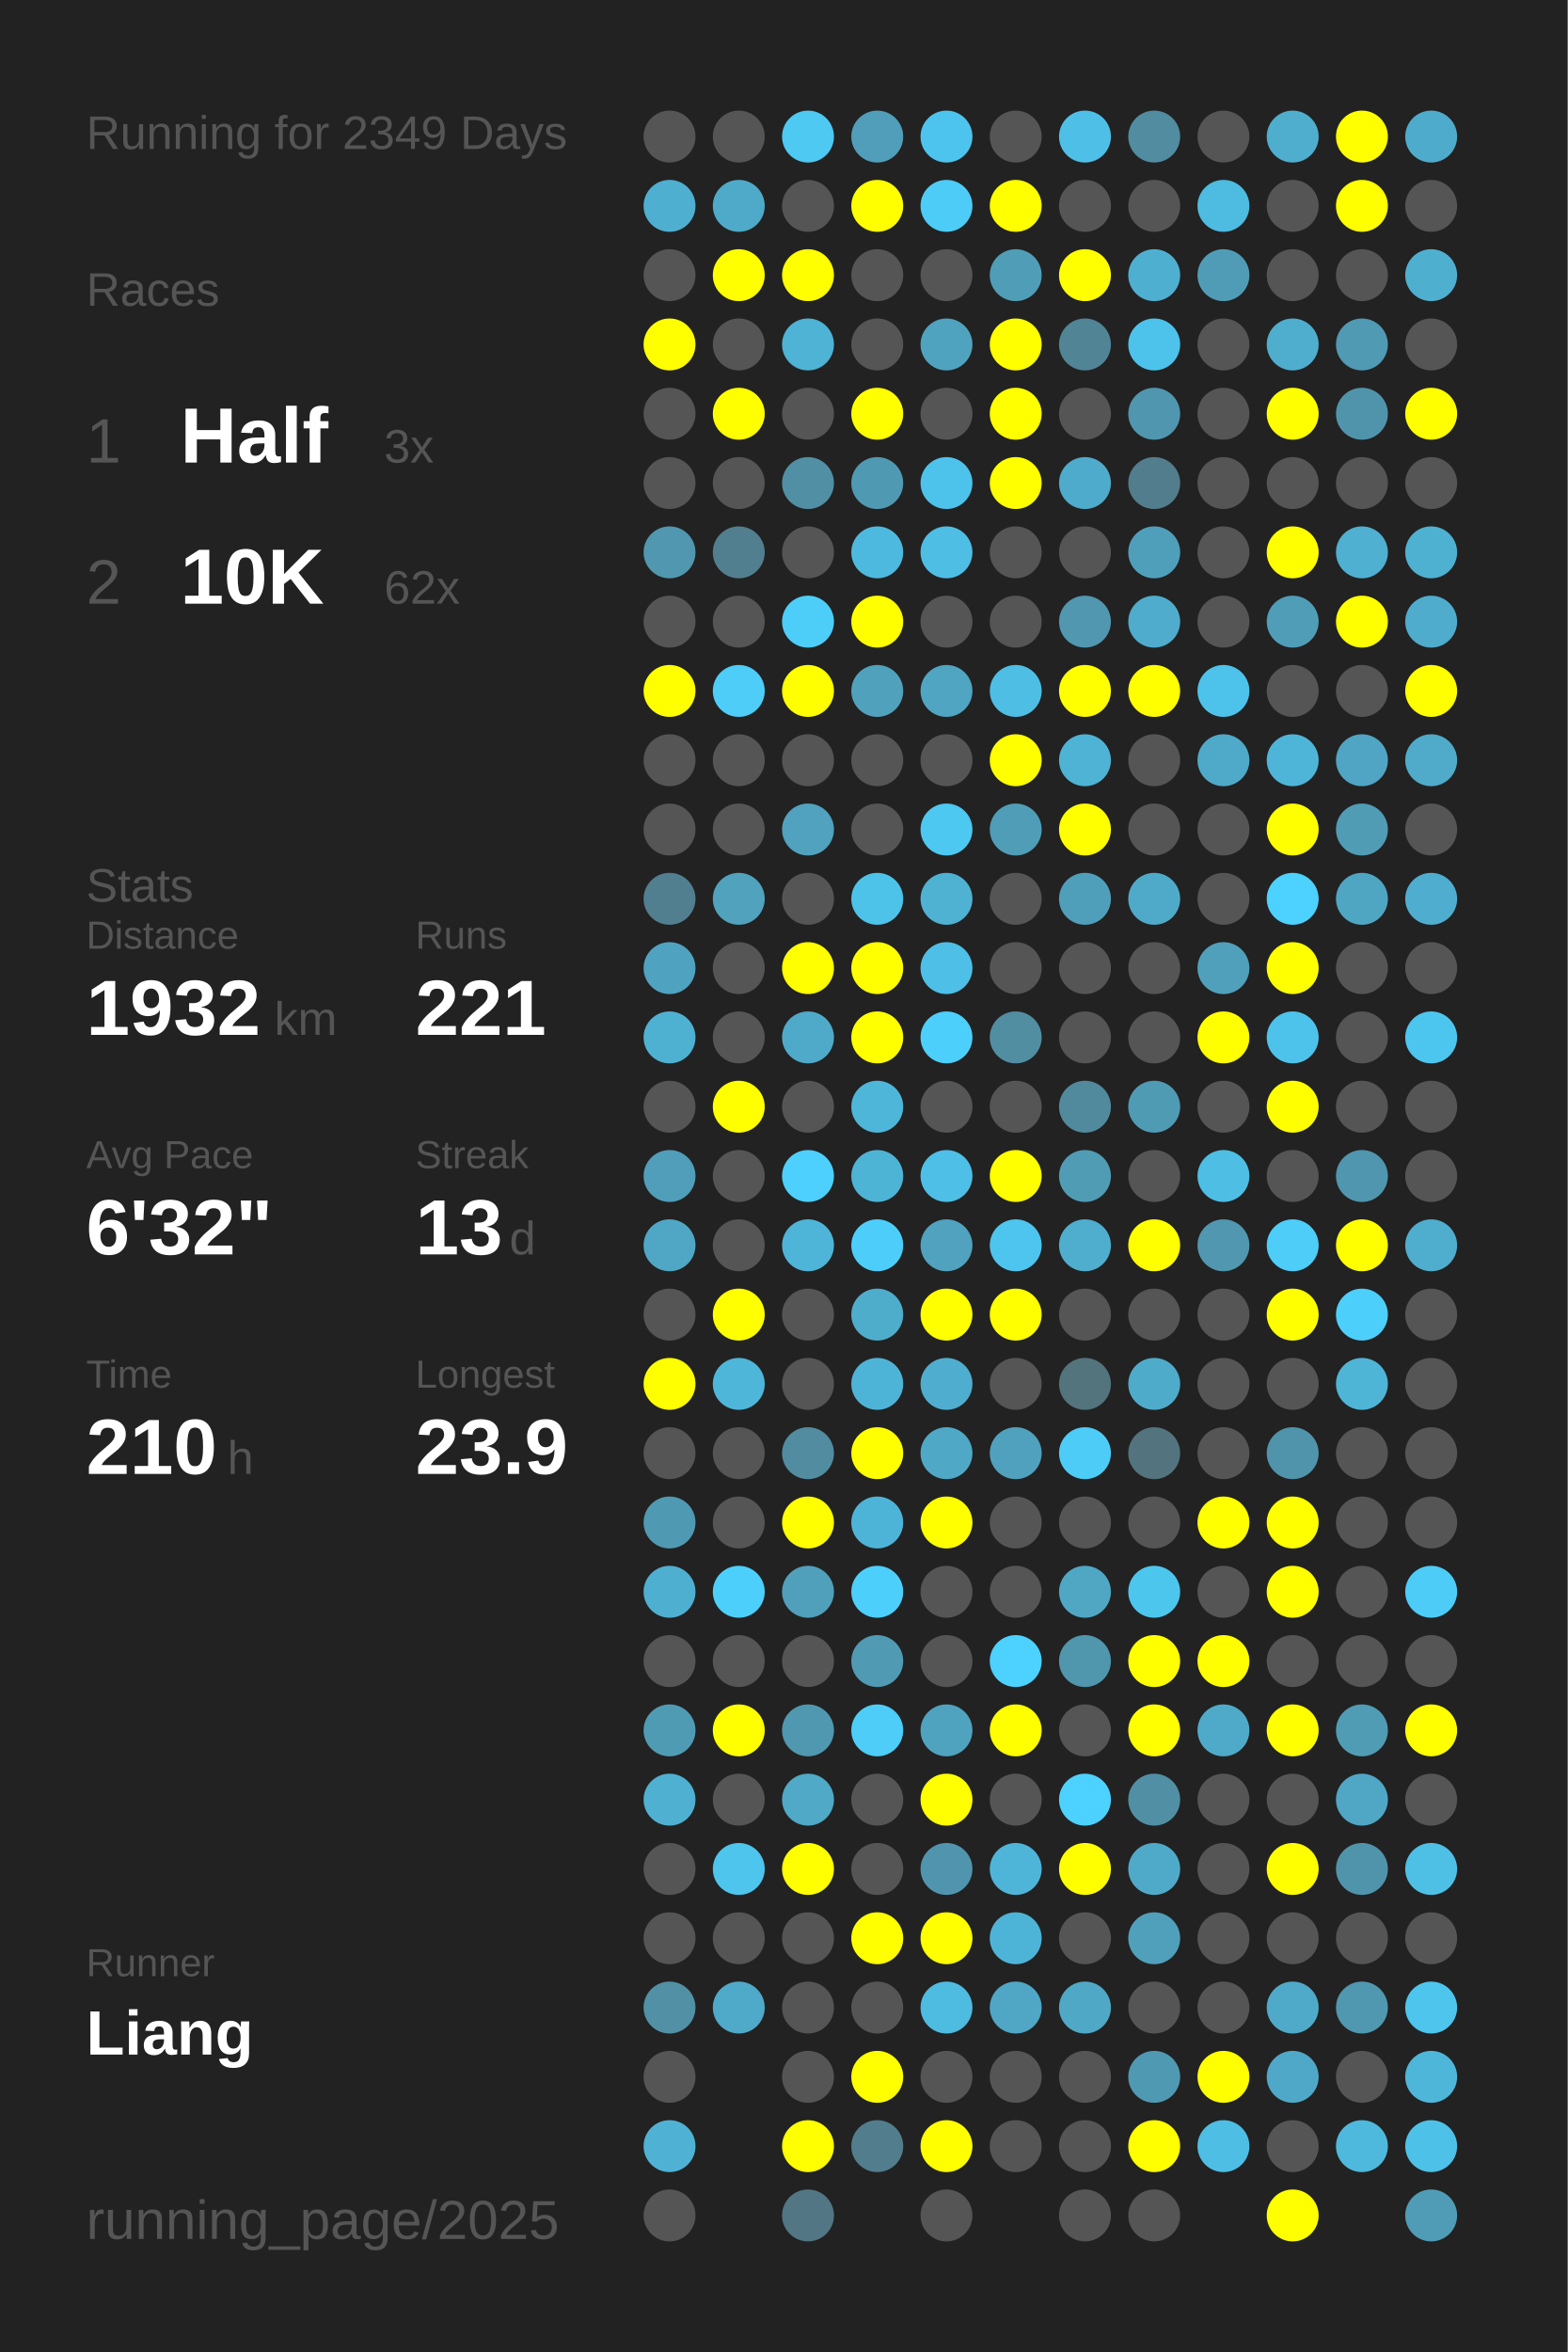
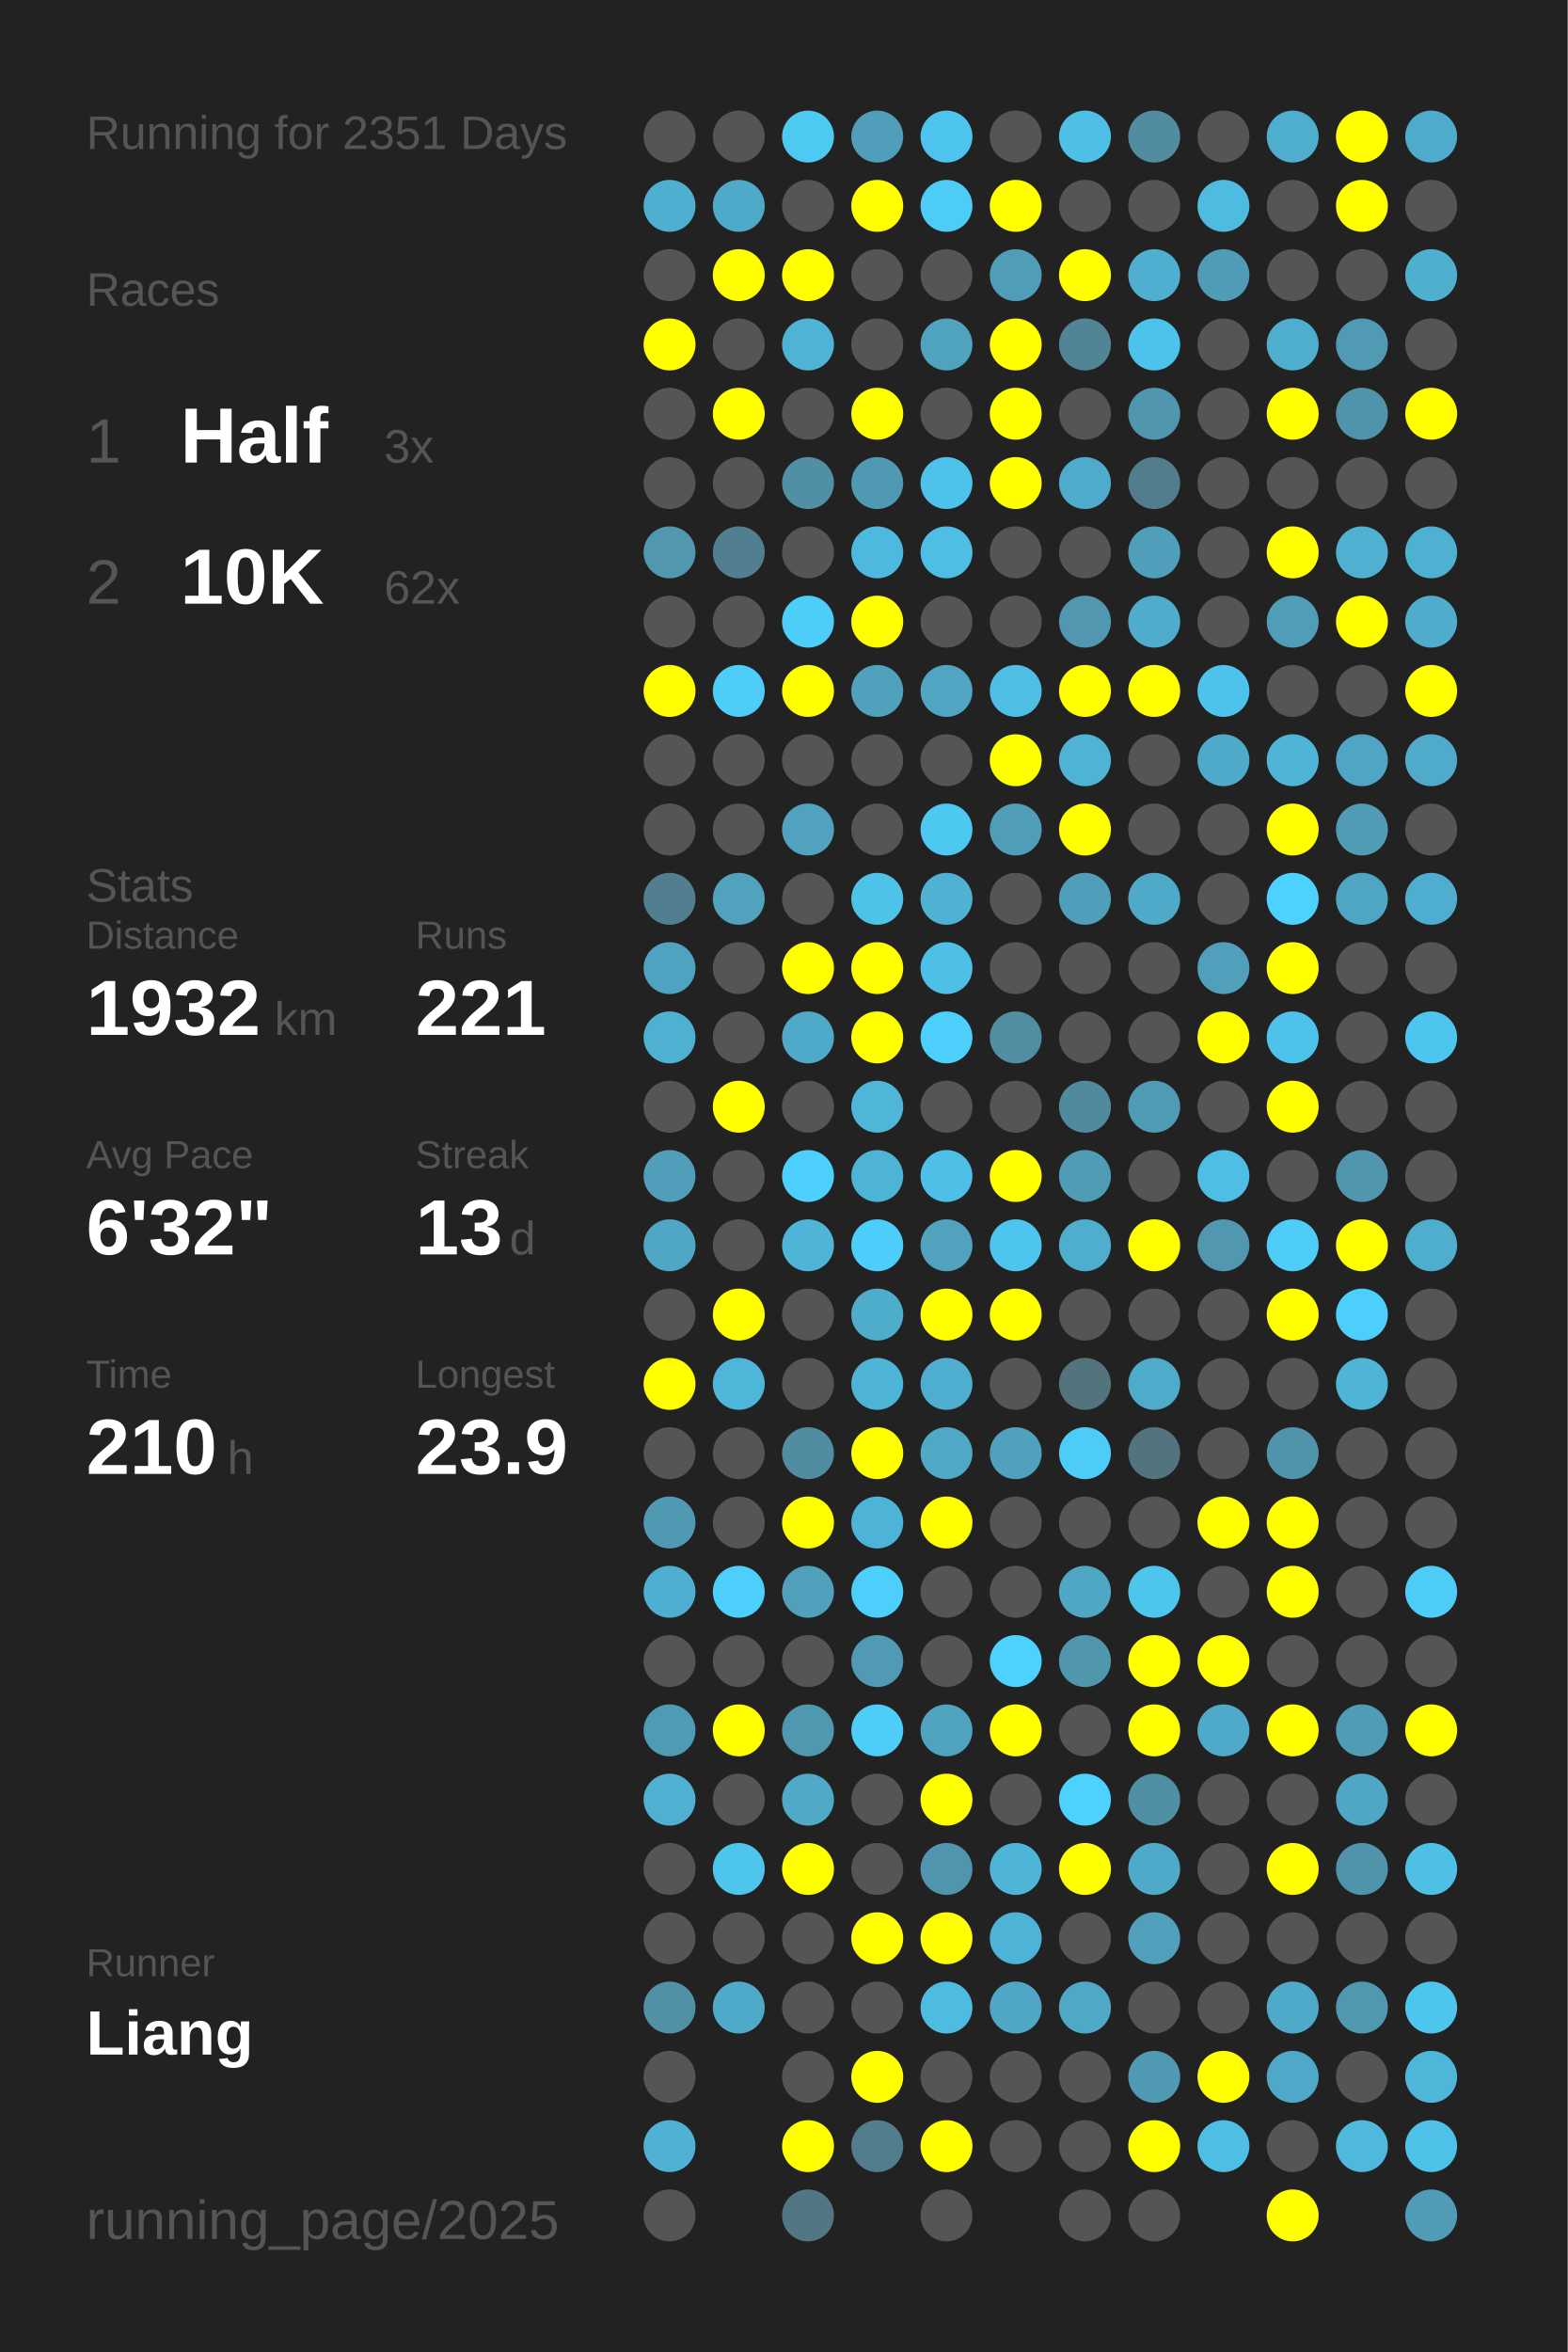
<svg xmlns="http://www.w3.org/2000/svg" baseProfile="full" height="300mm" version="1.1" viewBox="0,0,200,300" width="200mm">
  <defs />
  <rect fill="#222222" height="300" width="200" x="0" y="0" />
-   <text fill="#555555" style="font-size:6px; font-family:Arial;" x="11" y="19">Running for 2349 Days</text>
+   <text fill="#555555" style="font-size:6px; font-family:Arial;" x="11" y="19">Running for 2351 Days</text>
  <text fill="#555555" style="font-size:6px; font-family:Arial;" x="11" y="39">Races</text>
  <text fill="#555555" style="font-size:8px; font-family:Arial;" x="11" y="59">1</text>
  <text fill="#FFFFFF" style="font-size:10px; font-family:Arial; font-weight:bold;" x="23" y="59">Half</text>
  <text fill="#555555" style="font-size:6px; font-family:Arial;" x="49" y="59">3x</text>
  <text fill="#555555" style="font-size:8px; font-family:Arial;" x="11" y="77">2</text>
  <text fill="#FFFFFF" style="font-size:10px; font-family:Arial; font-weight:bold;" x="23" y="77">10K</text>
  <text fill="#555555" style="font-size:6px; font-family:Arial;" x="49" y="77">62x</text>
  <text fill="#555555" style="font-size:6px; font-family:Arial;" x="11" y="115">Stats</text>
  <text fill="#555555" style="font-size:5px; font-family:Arial;" x="11" y="121">Distance</text>
  <text fill="#FFFFFF" style="font-size:10px; font-family:Arial; font-weight:bold;" x="11" y="132">1932</text>
  <text fill="#555555" style="font-size:6px; font-family:Arial;" x="35" y="132">km</text>
  <text fill="#555555" style="font-size:5px; font-family:Arial;" x="53" y="121">Runs</text>
  <text fill="#FFFFFF" style="font-size:10px; font-family:Arial; font-weight:bold;" x="53" y="132">221</text>
  <text fill="#555555" style="font-size:5px; font-family:Arial;" x="11" y="149">Avg Pace</text>
  <text fill="#FFFFFF" style="font-size:10px; font-family:Arial; font-weight:bold;" x="11" y="160">6'32"</text>
  <text fill="#555555" style="font-size:5px; font-family:Arial;" x="53" y="149">Streak</text>
  <text fill="#FFFFFF" style="font-size:10px; font-family:Arial; font-weight:bold;" x="53" y="160">13</text>
  <text fill="#555555" style="font-size:6px; font-family:Arial;" x="65" y="160">d</text>
  <text fill="#555555" style="font-size:5px; font-family:Arial;" x="11" y="177">Time</text>
  <text fill="#FFFFFF" style="font-size:10px; font-family:Arial; font-weight:bold;" x="11" y="188">210</text>
  <text fill="#555555" style="font-size:6px; font-family:Arial;" x="29" y="188">h</text>
  <text fill="#555555" style="font-size:5px; font-family:Arial;" x="53" y="177">Longest</text>
  <text fill="#FFFFFF" style="font-size:10px; font-family:Arial; font-weight:bold;" x="53" y="188">23.9</text>
  <text fill="#555555" style="font-size:5px; font-family:Arial;" x="11" y="252.065">Runner</text>
  <text fill="#FFFFFF" style="font-size:8px; font-family:Arial; font-weight:bold;" x="11" y="262.065">Liang</text>
  <text fill="#555555" style="font-size:7px; font-family:Arial;" x="11" y="285.581">running_page/2025</text>
  <circle cx="85.417" cy="17.419" fill="#555555" r="3.312" />
  <circle cx="85.417" cy="26.258" fill="#4fafd0" r="3.312" />
  <circle cx="85.417" cy="35.097" fill="#555555" r="3.312" />
  <circle cx="85.417" cy="43.935" fill="#FFFF00" r="3.312" />
  <circle cx="85.417" cy="52.774" fill="#555555" r="3.312" />
  <circle cx="85.417" cy="61.613" fill="#555555" r="3.312" />
  <circle cx="85.417" cy="70.452" fill="#5097af" r="3.312" />
  <circle cx="85.417" cy="79.29" fill="#555555" r="3.312" />
  <circle cx="85.417" cy="88.129" fill="#FFFF00" r="3.312" />
  <circle cx="85.417" cy="96.968" fill="#555555" r="3.312" />
  <circle cx="85.417" cy="105.806" fill="#555555" r="3.312" />
  <circle cx="85.417" cy="114.645" fill="#527f8f" r="3.312" />
  <circle cx="85.417" cy="123.484" fill="#4fa3c0" r="3.312" />
  <circle cx="85.417" cy="132.323" fill="#4fb1d2" r="3.312" />
  <circle cx="85.417" cy="141.161" fill="#555555" r="3.312" />
  <circle cx="85.417" cy="150" fill="#509eb9" r="3.312" />
  <circle cx="85.417" cy="158.839" fill="#4fa7c5" r="3.312" />
  <circle cx="85.417" cy="167.677" fill="#555555" r="3.312" />
  <circle cx="85.417" cy="176.516" fill="#FFFF00" r="3.312" />
  <circle cx="85.417" cy="185.355" fill="#555555" r="3.312" />
  <circle cx="85.417" cy="194.194" fill="#5099b2" r="3.312" />
  <circle cx="85.417" cy="203.032" fill="#4fafd0" r="3.312" />
  <circle cx="85.417" cy="211.871" fill="#555555" r="3.312" />
  <circle cx="85.417" cy="220.71" fill="#509bb4" r="3.312" />
  <circle cx="85.417" cy="229.548" fill="#4fb0d1" r="3.312" />
  <circle cx="85.417" cy="238.387" fill="#555555" r="3.312" />
  <circle cx="85.417" cy="247.226" fill="#555555" r="3.312" />
  <circle cx="85.417" cy="256.065" fill="#5190a5" r="3.312" />
  <circle cx="85.417" cy="264.903" fill="#555555" r="3.312" />
  <circle cx="85.417" cy="273.742" fill="#4fb2d4" r="3.312" />
  <circle cx="85.417" cy="282.581" fill="#555555" r="3.312" />
  <circle cx="94.25" cy="17.419" fill="#555555" r="3.312" />
  <circle cx="94.25" cy="26.258" fill="#4faac9" r="3.312" />
  <circle cx="94.25" cy="35.097" fill="#FFFF00" r="3.312" />
  <circle cx="94.25" cy="43.935" fill="#555555" r="3.312" />
  <circle cx="94.25" cy="52.774" fill="#FFFF00" r="3.312" />
  <circle cx="94.25" cy="61.613" fill="#555555" r="3.312" />
  <circle cx="94.25" cy="70.452" fill="#527f8f" r="3.312" />
  <circle cx="94.25" cy="79.29" fill="#555555" r="3.312" />
  <circle cx="94.25" cy="88.129" fill="#4dcdf8" r="3.312" />
  <circle cx="94.25" cy="96.968" fill="#555555" r="3.312" />
  <circle cx="94.25" cy="105.806" fill="#555555" r="3.312" />
  <circle cx="94.25" cy="114.645" fill="#50a2bd" r="3.312" />
  <circle cx="94.25" cy="123.484" fill="#555555" r="3.312" />
  <circle cx="94.25" cy="132.323" fill="#555555" r="3.312" />
  <circle cx="94.25" cy="141.161" fill="#FFFF00" r="3.312" />
  <circle cx="94.25" cy="150" fill="#555555" r="3.312" />
  <circle cx="94.25" cy="158.839" fill="#555555" r="3.312" />
  <circle cx="94.25" cy="167.677" fill="#FFFF00" r="3.312" />
  <circle cx="94.25" cy="176.516" fill="#4eb6d9" r="3.312" />
  <circle cx="94.25" cy="185.355" fill="#555555" r="3.312" />
  <circle cx="94.25" cy="194.194" fill="#555555" r="3.312" />
  <circle cx="94.25" cy="203.032" fill="#4dcffb" r="3.312" />
  <circle cx="94.25" cy="211.871" fill="#555555" r="3.312" />
  <circle cx="94.25" cy="220.71" fill="#FFFF00" r="3.312" />
  <circle cx="94.25" cy="229.548" fill="#555555" r="3.312" />
  <circle cx="94.25" cy="238.387" fill="#4dc5ed" r="3.312" />
  <circle cx="94.25" cy="247.226" fill="#555555" r="3.312" />
  <circle cx="94.25" cy="256.065" fill="#4fa9c8" r="3.312" />
  <circle cx="103.083" cy="17.419" fill="#4dc9f2" r="3.312" />
  <circle cx="103.083" cy="26.258" fill="#555555" r="3.312" />
  <circle cx="103.083" cy="35.097" fill="#FFFF00" r="3.312" />
  <circle cx="103.083" cy="43.935" fill="#4eb3d5" r="3.312" />
  <circle cx="103.083" cy="52.774" fill="#555555" r="3.312" />
  <circle cx="103.083" cy="61.613" fill="#518fa4" r="3.312" />
  <circle cx="103.083" cy="70.452" fill="#555555" r="3.312" />
  <circle cx="103.083" cy="79.29" fill="#4dcef9" r="3.312" />
  <circle cx="103.083" cy="88.129" fill="#FFFF00" r="3.312" />
  <circle cx="103.083" cy="96.968" fill="#555555" r="3.312" />
  <circle cx="103.083" cy="105.806" fill="#50a2be" r="3.312" />
  <circle cx="103.083" cy="114.645" fill="#555555" r="3.312" />
  <circle cx="103.083" cy="123.484" fill="#FFFF00" r="3.312" />
  <circle cx="103.083" cy="132.323" fill="#4faac9" r="3.312" />
  <circle cx="103.083" cy="141.161" fill="#555555" r="3.312" />
  <circle cx="103.083" cy="150" fill="#4dd0fd" r="3.312" />
  <circle cx="103.083" cy="158.839" fill="#4eb5d8" r="3.312" />
  <circle cx="103.083" cy="167.677" fill="#555555" r="3.312" />
  <circle cx="103.083" cy="176.516" fill="#555555" r="3.312" />
  <circle cx="103.083" cy="185.355" fill="#518ca0" r="3.312" />
  <circle cx="103.083" cy="194.194" fill="#FFFF00" r="3.312" />
  <circle cx="103.083" cy="203.032" fill="#50a0bb" r="3.312" />
  <circle cx="103.083" cy="211.871" fill="#555555" r="3.312" />
  <circle cx="103.083" cy="220.71" fill="#5098b0" r="3.312" />
  <circle cx="103.083" cy="229.548" fill="#4fa9c7" r="3.312" />
  <circle cx="103.083" cy="238.387" fill="#FFFF00" r="3.312" />
  <circle cx="103.083" cy="247.226" fill="#555555" r="3.312" />
  <circle cx="103.083" cy="256.065" fill="#555555" r="3.312" />
  <circle cx="103.083" cy="264.903" fill="#555555" r="3.312" />
  <circle cx="103.083" cy="273.742" fill="#FFFF00" r="3.312" />
  <circle cx="103.083" cy="282.581" fill="#527683" r="3.312" />
  <circle cx="111.917" cy="17.419" fill="#509eb9" r="3.312" />
  <circle cx="111.917" cy="26.258" fill="#FFFF00" r="3.312" />
  <circle cx="111.917" cy="35.097" fill="#555555" r="3.312" />
  <circle cx="111.917" cy="43.935" fill="#555555" r="3.312" />
  <circle cx="111.917" cy="52.774" fill="#FFFF00" r="3.312" />
  <circle cx="111.917" cy="61.613" fill="#5099b2" r="3.312" />
  <circle cx="111.917" cy="70.452" fill="#4eb9de" r="3.312" />
  <circle cx="111.917" cy="79.29" fill="#FFFF00" r="3.312" />
  <circle cx="111.917" cy="88.129" fill="#50a1bc" r="3.312" />
  <circle cx="111.917" cy="96.968" fill="#555555" r="3.312" />
  <circle cx="111.917" cy="105.806" fill="#555555" r="3.312" />
  <circle cx="111.917" cy="114.645" fill="#4dc3ea" r="3.312" />
  <circle cx="111.917" cy="123.484" fill="#FFFF00" r="3.312" />
  <circle cx="111.917" cy="132.323" fill="#FFFF00" r="3.312" />
  <circle cx="111.917" cy="141.161" fill="#4eb6d9" r="3.312" />
  <circle cx="111.917" cy="150" fill="#4eb4d6" r="3.312" />
  <circle cx="111.917" cy="158.839" fill="#4dcefa" r="3.312" />
  <circle cx="111.917" cy="167.677" fill="#4fadcc" r="3.312" />
  <circle cx="111.917" cy="176.516" fill="#4eb4d7" r="3.312" />
  <circle cx="111.917" cy="185.355" fill="#FFFF00" r="3.312" />
  <circle cx="111.917" cy="194.194" fill="#4eb4d7" r="3.312" />
  <circle cx="111.917" cy="203.032" fill="#4dcffb" r="3.312" />
  <circle cx="111.917" cy="211.871" fill="#509ab4" r="3.312" />
  <circle cx="111.917" cy="220.71" fill="#4dcdf8" r="3.312" />
  <circle cx="111.917" cy="229.548" fill="#555555" r="3.312" />
  <circle cx="111.917" cy="238.387" fill="#555555" r="3.312" />
  <circle cx="111.917" cy="247.226" fill="#FFFF00" r="3.312" />
  <circle cx="111.917" cy="256.065" fill="#555555" r="3.312" />
  <circle cx="111.917" cy="264.903" fill="#FFFF00" r="3.312" />
  <circle cx="111.917" cy="273.742" fill="#527d8c" r="3.312" />
  <circle cx="120.75" cy="17.419" fill="#4dc4ed" r="3.312" />
  <circle cx="120.75" cy="26.258" fill="#4dccf7" r="3.312" />
  <circle cx="120.75" cy="35.097" fill="#555555" r="3.312" />
  <circle cx="120.75" cy="43.935" fill="#4fa3bf" r="3.312" />
  <circle cx="120.75" cy="52.774" fill="#555555" r="3.312" />
  <circle cx="120.75" cy="61.613" fill="#4dc2ea" r="3.312" />
  <circle cx="120.75" cy="70.452" fill="#4ebee4" r="3.312" />
  <circle cx="120.75" cy="79.29" fill="#555555" r="3.312" />
  <circle cx="120.75" cy="88.129" fill="#4fa5c2" r="3.312" />
  <circle cx="120.75" cy="96.968" fill="#555555" r="3.312" />
  <circle cx="120.75" cy="105.806" fill="#4dc8f1" r="3.312" />
  <circle cx="120.75" cy="114.645" fill="#4fb2d3" r="3.312" />
  <circle cx="120.75" cy="123.484" fill="#4ebfe6" r="3.312" />
  <circle cx="120.75" cy="132.323" fill="#4dcffb" r="3.312" />
  <circle cx="120.75" cy="141.161" fill="#555555" r="3.312" />
  <circle cx="120.75" cy="150" fill="#4ebfe6" r="3.312" />
  <circle cx="120.75" cy="158.839" fill="#50a2be" r="3.312" />
  <circle cx="120.75" cy="167.677" fill="#FFFF00" r="3.312" />
  <circle cx="120.75" cy="176.516" fill="#4faecf" r="3.312" />
  <circle cx="120.75" cy="185.355" fill="#4fa8c6" r="3.312" />
  <circle cx="120.75" cy="194.194" fill="#FFFF00" r="3.312" />
  <circle cx="120.75" cy="203.032" fill="#555555" r="3.312" />
  <circle cx="120.75" cy="211.871" fill="#555555" r="3.312" />
  <circle cx="120.75" cy="220.71" fill="#4fa3bf" r="3.312" />
  <circle cx="120.75" cy="229.548" fill="#FFFF00" r="3.312" />
  <circle cx="120.75" cy="238.387" fill="#5095ad" r="3.312" />
  <circle cx="120.75" cy="247.226" fill="#FFFF00" r="3.312" />
  <circle cx="120.75" cy="256.065" fill="#4ebbe1" r="3.312" />
  <circle cx="120.75" cy="264.903" fill="#555555" r="3.312" />
  <circle cx="120.75" cy="273.742" fill="#FFFF00" r="3.312" />
  <circle cx="120.75" cy="282.581" fill="#555555" r="3.312" />
  <circle cx="129.583" cy="17.419" fill="#555555" r="3.312" />
  <circle cx="129.583" cy="26.258" fill="#FFFF00" r="3.312" />
  <circle cx="129.583" cy="35.097" fill="#509db7" r="3.312" />
  <circle cx="129.583" cy="43.935" fill="#FFFF00" r="3.312" />
  <circle cx="129.583" cy="52.774" fill="#FFFF00" r="3.312" />
  <circle cx="129.583" cy="61.613" fill="#FFFF00" r="3.312" />
  <circle cx="129.583" cy="70.452" fill="#555555" r="3.312" />
  <circle cx="129.583" cy="79.29" fill="#555555" r="3.312" />
  <circle cx="129.583" cy="88.129" fill="#4ebee4" r="3.312" />
  <circle cx="129.583" cy="96.968" fill="#FFFF00" r="3.312" />
  <circle cx="129.583" cy="105.806" fill="#509db7" r="3.312" />
  <circle cx="129.583" cy="114.645" fill="#555555" r="3.312" />
  <circle cx="129.583" cy="123.484" fill="#555555" r="3.312" />
  <circle cx="129.583" cy="132.323" fill="#518ea2" r="3.312" />
  <circle cx="129.583" cy="141.161" fill="#555555" r="3.312" />
  <circle cx="129.583" cy="150" fill="#FFFF00" r="3.312" />
  <circle cx="129.583" cy="158.839" fill="#4dc5ee" r="3.312" />
  <circle cx="129.583" cy="167.677" fill="#FFFF00" r="3.312" />
  <circle cx="129.583" cy="176.516" fill="#555555" r="3.312" />
  <circle cx="129.583" cy="185.355" fill="#50a1bd" r="3.312" />
  <circle cx="129.583" cy="194.194" fill="#555555" r="3.312" />
  <circle cx="129.583" cy="203.032" fill="#555555" r="3.312" />
  <circle cx="129.583" cy="211.871" fill="#4dd1fe" r="3.312" />
  <circle cx="129.583" cy="220.71" fill="#FFFF00" r="3.312" />
  <circle cx="129.583" cy="229.548" fill="#555555" r="3.312" />
  <circle cx="129.583" cy="238.387" fill="#4eb5d8" r="3.312" />
  <circle cx="129.583" cy="247.226" fill="#4eb4d7" r="3.312" />
  <circle cx="129.583" cy="256.065" fill="#4fa7c5" r="3.312" />
  <circle cx="129.583" cy="264.903" fill="#555555" r="3.312" />
  <circle cx="129.583" cy="273.742" fill="#555555" r="3.312" />
  <circle cx="138.417" cy="17.419" fill="#4ec0e7" r="3.312" />
  <circle cx="138.417" cy="26.258" fill="#555555" r="3.312" />
  <circle cx="138.417" cy="35.097" fill="#FFFF00" r="3.312" />
  <circle cx="138.417" cy="43.935" fill="#518495" r="3.312" />
  <circle cx="138.417" cy="52.774" fill="#555555" r="3.312" />
  <circle cx="138.417" cy="61.613" fill="#4fabcb" r="3.312" />
  <circle cx="138.417" cy="70.452" fill="#555555" r="3.312" />
  <circle cx="138.417" cy="79.29" fill="#5097af" r="3.312" />
  <circle cx="138.417" cy="88.129" fill="#FFFF00" r="3.312" />
  <circle cx="138.417" cy="96.968" fill="#4eb3d5" r="3.312" />
  <circle cx="138.417" cy="105.806" fill="#FFFF00" r="3.312" />
  <circle cx="138.417" cy="114.645" fill="#509fba" r="3.312" />
  <circle cx="138.417" cy="123.484" fill="#555555" r="3.312" />
  <circle cx="138.417" cy="132.323" fill="#555555" r="3.312" />
  <circle cx="138.417" cy="141.161" fill="#518a9d" r="3.312" />
  <circle cx="138.417" cy="150" fill="#509cb5" r="3.312" />
  <circle cx="138.417" cy="158.839" fill="#4fadcd" r="3.312" />
  <circle cx="138.417" cy="167.677" fill="#555555" r="3.312" />
  <circle cx="138.417" cy="176.516" fill="#53737d" r="3.312" />
  <circle cx="138.417" cy="185.355" fill="#4dccf7" r="3.312" />
  <circle cx="138.417" cy="194.194" fill="#555555" r="3.312" />
  <circle cx="138.417" cy="203.032" fill="#4fa7c4" r="3.312" />
  <circle cx="138.417" cy="211.871" fill="#5096ad" r="3.312" />
  <circle cx="138.417" cy="220.71" fill="#555555" r="3.312" />
  <circle cx="138.417" cy="229.548" fill="#4dd1fe" r="3.312" />
  <circle cx="138.417" cy="238.387" fill="#FFFF00" r="3.312" />
  <circle cx="138.417" cy="247.226" fill="#555555" r="3.312" />
  <circle cx="138.417" cy="256.065" fill="#4fa8c6" r="3.312" />
  <circle cx="138.417" cy="264.903" fill="#555555" r="3.312" />
  <circle cx="138.417" cy="273.742" fill="#555555" r="3.312" />
  <circle cx="138.417" cy="282.581" fill="#555555" r="3.312" />
  <circle cx="147.25" cy="17.419" fill="#518ca0" r="3.312" />
  <circle cx="147.25" cy="26.258" fill="#555555" r="3.312" />
  <circle cx="147.25" cy="35.097" fill="#4fafd0" r="3.312" />
  <circle cx="147.25" cy="43.935" fill="#4dc3eb" r="3.312" />
  <circle cx="147.25" cy="52.774" fill="#5096ae" r="3.312" />
  <circle cx="147.25" cy="61.613" fill="#527d8c" r="3.312" />
  <circle cx="147.25" cy="70.452" fill="#509fba" r="3.312" />
  <circle cx="147.25" cy="79.29" fill="#4faccc" r="3.312" />
  <circle cx="147.25" cy="88.129" fill="#FFFF00" r="3.312" />
  <circle cx="147.25" cy="96.968" fill="#555555" r="3.312" />
  <circle cx="147.25" cy="105.806" fill="#555555" r="3.312" />
  <circle cx="147.25" cy="114.645" fill="#4faac9" r="3.312" />
  <circle cx="147.25" cy="123.484" fill="#555555" r="3.312" />
  <circle cx="147.25" cy="132.323" fill="#555555" r="3.312" />
  <circle cx="147.25" cy="141.161" fill="#509bb4" r="3.312" />
  <circle cx="147.25" cy="150" fill="#555555" r="3.312" />
  <circle cx="147.25" cy="158.839" fill="#FFFF00" r="3.312" />
  <circle cx="147.25" cy="167.677" fill="#555555" r="3.312" />
  <circle cx="147.25" cy="176.516" fill="#4fabca" r="3.312" />
  <circle cx="147.25" cy="185.355" fill="#53737e" r="3.312" />
  <circle cx="147.25" cy="194.194" fill="#555555" r="3.312" />
  <circle cx="147.25" cy="203.032" fill="#4dc6ee" r="3.312" />
  <circle cx="147.25" cy="211.871" fill="#FFFF00" r="3.312" />
  <circle cx="147.25" cy="220.71" fill="#FFFF00" r="3.312" />
  <circle cx="147.25" cy="229.548" fill="#518fa4" r="3.312" />
  <circle cx="147.25" cy="238.387" fill="#4faac9" r="3.312" />
  <circle cx="147.25" cy="247.226" fill="#50a0bb" r="3.312" />
  <circle cx="147.25" cy="256.065" fill="#555555" r="3.312" />
  <circle cx="147.25" cy="264.903" fill="#5099b2" r="3.312" />
  <circle cx="147.25" cy="273.742" fill="#FFFF00" r="3.312" />
  <circle cx="147.25" cy="282.581" fill="#555555" r="3.312" />
  <circle cx="156.083" cy="17.419" fill="#555555" r="3.312" />
  <circle cx="156.083" cy="26.258" fill="#4ebbe0" r="3.312" />
  <circle cx="156.083" cy="35.097" fill="#509cb6" r="3.312" />
  <circle cx="156.083" cy="43.935" fill="#555555" r="3.312" />
  <circle cx="156.083" cy="52.774" fill="#555555" r="3.312" />
  <circle cx="156.083" cy="61.613" fill="#555555" r="3.312" />
  <circle cx="156.083" cy="70.452" fill="#555555" r="3.312" />
  <circle cx="156.083" cy="79.29" fill="#555555" r="3.312" />
  <circle cx="156.083" cy="88.129" fill="#4dc3eb" r="3.312" />
  <circle cx="156.083" cy="96.968" fill="#4faac9" r="3.312" />
  <circle cx="156.083" cy="105.806" fill="#555555" r="3.312" />
  <circle cx="156.083" cy="114.645" fill="#555555" r="3.312" />
  <circle cx="156.083" cy="123.484" fill="#50a0bc" r="3.312" />
  <circle cx="156.083" cy="132.323" fill="#FFFF00" r="3.312" />
  <circle cx="156.083" cy="141.161" fill="#555555" r="3.312" />
  <circle cx="156.083" cy="150" fill="#4ebee4" r="3.312" />
  <circle cx="156.083" cy="158.839" fill="#5097af" r="3.312" />
  <circle cx="156.083" cy="167.677" fill="#555555" r="3.312" />
  <circle cx="156.083" cy="176.516" fill="#555555" r="3.312" />
  <circle cx="156.083" cy="185.355" fill="#555555" r="3.312" />
  <circle cx="156.083" cy="194.194" fill="#FFFF00" r="3.312" />
  <circle cx="156.083" cy="203.032" fill="#555555" r="3.312" />
  <circle cx="156.083" cy="211.871" fill="#FFFF00" r="3.312" />
  <circle cx="156.083" cy="220.71" fill="#4faac9" r="3.312" />
  <circle cx="156.083" cy="229.548" fill="#555555" r="3.312" />
  <circle cx="156.083" cy="238.387" fill="#555555" r="3.312" />
  <circle cx="156.083" cy="247.226" fill="#555555" r="3.312" />
  <circle cx="156.083" cy="256.065" fill="#555555" r="3.312" />
  <circle cx="156.083" cy="264.903" fill="#FFFF00" r="3.312" />
  <circle cx="156.083" cy="273.742" fill="#4ebee4" r="3.312" />
  <circle cx="164.917" cy="17.419" fill="#4faece" r="3.312" />
  <circle cx="164.917" cy="26.258" fill="#555555" r="3.312" />
  <circle cx="164.917" cy="35.097" fill="#555555" r="3.312" />
  <circle cx="164.917" cy="43.935" fill="#4faece" r="3.312" />
  <circle cx="164.917" cy="52.774" fill="#FFFF00" r="3.312" />
  <circle cx="164.917" cy="61.613" fill="#555555" r="3.312" />
  <circle cx="164.917" cy="70.452" fill="#FFFF00" r="3.312" />
  <circle cx="164.917" cy="79.29" fill="#509db7" r="3.312" />
  <circle cx="164.917" cy="88.129" fill="#555555" r="3.312" />
  <circle cx="164.917" cy="96.968" fill="#4eb5d8" r="3.312" />
  <circle cx="164.917" cy="105.806" fill="#FFFF00" r="3.312" />
  <circle cx="164.917" cy="114.645" fill="#4dd1fe" r="3.312" />
  <circle cx="164.917" cy="123.484" fill="#FFFF00" r="3.312" />
  <circle cx="164.917" cy="132.323" fill="#4dc3eb" r="3.312" />
  <circle cx="164.917" cy="141.161" fill="#FFFF00" r="3.312" />
  <circle cx="164.917" cy="150" fill="#555555" r="3.312" />
  <circle cx="164.917" cy="158.839" fill="#4dcdf8" r="3.312" />
  <circle cx="164.917" cy="167.677" fill="#FFFF00" r="3.312" />
  <circle cx="164.917" cy="176.516" fill="#555555" r="3.312" />
  <circle cx="164.917" cy="185.355" fill="#5094ab" r="3.312" />
  <circle cx="164.917" cy="194.194" fill="#FFFF00" r="3.312" />
  <circle cx="164.917" cy="203.032" fill="#FFFF00" r="3.312" />
  <circle cx="164.917" cy="211.871" fill="#555555" r="3.312" />
  <circle cx="164.917" cy="220.71" fill="#FFFF00" r="3.312" />
  <circle cx="164.917" cy="229.548" fill="#555555" r="3.312" />
  <circle cx="164.917" cy="238.387" fill="#FFFF00" r="3.312" />
  <circle cx="164.917" cy="247.226" fill="#555555" r="3.312" />
  <circle cx="164.917" cy="256.065" fill="#4faac9" r="3.312" />
  <circle cx="164.917" cy="264.903" fill="#4fa8c7" r="3.312" />
  <circle cx="164.917" cy="273.742" fill="#555555" r="3.312" />
  <circle cx="164.917" cy="282.581" fill="#FFFF00" r="3.312" />
  <circle cx="173.75" cy="17.419" fill="#FFFF00" r="3.312" />
  <circle cx="173.75" cy="26.258" fill="#FFFF00" r="3.312" />
  <circle cx="173.75" cy="35.097" fill="#555555" r="3.312" />
  <circle cx="173.75" cy="43.935" fill="#509ab3" r="3.312" />
  <circle cx="173.75" cy="52.774" fill="#5094ab" r="3.312" />
  <circle cx="173.75" cy="61.613" fill="#555555" r="3.312" />
  <circle cx="173.75" cy="70.452" fill="#4fb0d1" r="3.312" />
  <circle cx="173.75" cy="79.29" fill="#FFFF00" r="3.312" />
  <circle cx="173.75" cy="88.129" fill="#555555" r="3.312" />
  <circle cx="173.75" cy="96.968" fill="#4fa5c3" r="3.312" />
  <circle cx="173.75" cy="105.806" fill="#509cb5" r="3.312" />
  <circle cx="173.75" cy="114.645" fill="#4fa6c3" r="3.312" />
  <circle cx="173.75" cy="123.484" fill="#555555" r="3.312" />
  <circle cx="173.75" cy="132.323" fill="#555555" r="3.312" />
  <circle cx="173.75" cy="141.161" fill="#555555" r="3.312" />
  <circle cx="173.75" cy="150" fill="#5096ae" r="3.312" />
  <circle cx="173.75" cy="158.839" fill="#FFFF00" r="3.312" />
  <circle cx="173.75" cy="167.677" fill="#4dcffb" r="3.312" />
  <circle cx="173.75" cy="176.516" fill="#4eb5d7" r="3.312" />
  <circle cx="173.75" cy="185.355" fill="#555555" r="3.312" />
  <circle cx="173.75" cy="194.194" fill="#555555" r="3.312" />
  <circle cx="173.75" cy="203.032" fill="#555555" r="3.312" />
  <circle cx="173.75" cy="211.871" fill="#555555" r="3.312" />
  <circle cx="173.75" cy="220.71" fill="#509cb5" r="3.312" />
  <circle cx="173.75" cy="229.548" fill="#4fa7c5" r="3.312" />
  <circle cx="173.75" cy="238.387" fill="#5094ab" r="3.312" />
  <circle cx="173.75" cy="247.226" fill="#555555" r="3.312" />
  <circle cx="173.75" cy="256.065" fill="#5097b0" r="3.312" />
  <circle cx="173.75" cy="264.903" fill="#555555" r="3.312" />
  <circle cx="173.75" cy="273.742" fill="#4eb9dd" r="3.312" />
  <circle cx="182.583" cy="17.419" fill="#4fabcb" r="3.312" />
  <circle cx="182.583" cy="26.258" fill="#555555" r="3.312" />
  <circle cx="182.583" cy="35.097" fill="#4fafcf" r="3.312" />
  <circle cx="182.583" cy="43.935" fill="#555555" r="3.312" />
  <circle cx="182.583" cy="52.774" fill="#FFFF00" r="3.312" />
  <circle cx="182.583" cy="61.613" fill="#555555" r="3.312" />
  <circle cx="182.583" cy="70.452" fill="#4fb1d2" r="3.312" />
  <circle cx="182.583" cy="79.29" fill="#4faccc" r="3.312" />
  <circle cx="182.583" cy="88.129" fill="#FFFF00" r="3.312" />
  <circle cx="182.583" cy="96.968" fill="#4fabc9" r="3.312" />
  <circle cx="182.583" cy="105.806" fill="#555555" r="3.312" />
  <circle cx="182.583" cy="114.645" fill="#4faecf" r="3.312" />
  <circle cx="182.583" cy="123.484" fill="#555555" r="3.312" />
  <circle cx="182.583" cy="132.323" fill="#4dc6ef" r="3.312" />
  <circle cx="182.583" cy="141.161" fill="#555555" r="3.312" />
  <circle cx="182.583" cy="150" fill="#555555" r="3.312" />
  <circle cx="182.583" cy="158.839" fill="#4fadcd" r="3.312" />
  <circle cx="182.583" cy="167.677" fill="#555555" r="3.312" />
  <circle cx="182.583" cy="176.516" fill="#555555" r="3.312" />
  <circle cx="182.583" cy="185.355" fill="#555555" r="3.312" />
  <circle cx="182.583" cy="194.194" fill="#555555" r="3.312" />
  <circle cx="182.583" cy="203.032" fill="#4dccf7" r="3.312" />
  <circle cx="182.583" cy="211.871" fill="#555555" r="3.312" />
  <circle cx="182.583" cy="220.71" fill="#FFFF00" r="3.312" />
  <circle cx="182.583" cy="229.548" fill="#555555" r="3.312" />
  <circle cx="182.583" cy="238.387" fill="#4ec0e6" r="3.312" />
  <circle cx="182.583" cy="247.226" fill="#555555" r="3.312" />
  <circle cx="182.583" cy="256.065" fill="#4dc5ed" r="3.312" />
  <circle cx="182.583" cy="264.903" fill="#4eb6d9" r="3.312" />
  <circle cx="182.583" cy="273.742" fill="#4ec1e8" r="3.312" />
  <circle cx="182.583" cy="282.581" fill="#509cb6" r="3.312" />
</svg>
